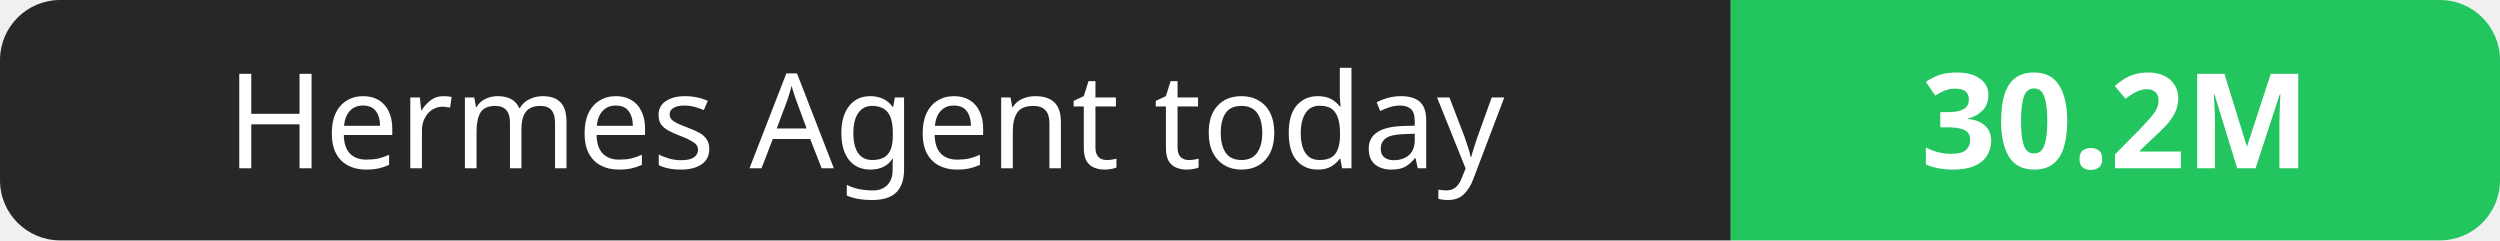
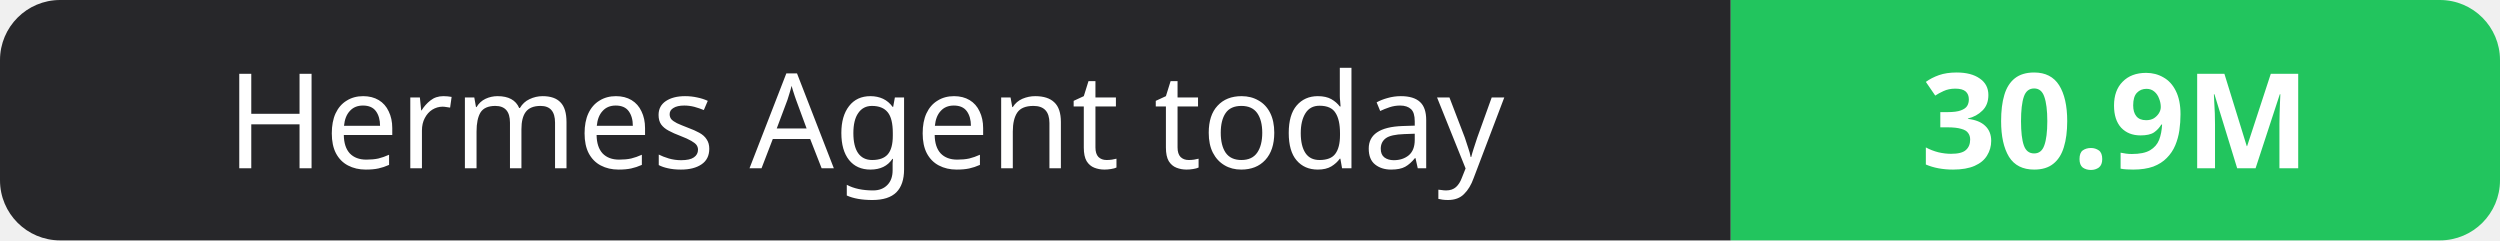
- <svg xmlns="http://www.w3.org/2000/svg" width="208" height="20" role="img" aria-label="Hermes Agent today: 30.2M">
+ <svg xmlns="http://www.w3.org/2000/svg" width="208" height="20" role="img" aria-label="Hermes Agent today: 30.9M">
  <clipPath id="r">
    <rect width="208" height="20" rx="5" fill="#fff" />
  </clipPath>
  <g clip-path="url(#r)">
    <rect width="144" height="20" fill="#27272a" />
    <rect x="144" width="64" height="20" fill="#22c55e" />
  </g>
  <g fill="#fff" text-anchor="middle" font-family="Verdana,Geneva,sans-serif" font-size="11">
    <text x="72.0" y="14">Hermes Agent today</text>
-     <text x="176.0" y="14" font-weight="700">30.2M</text>
+     <text x="176.0" y="14" font-weight="700">30.9M</text>
  </g>
</svg>
